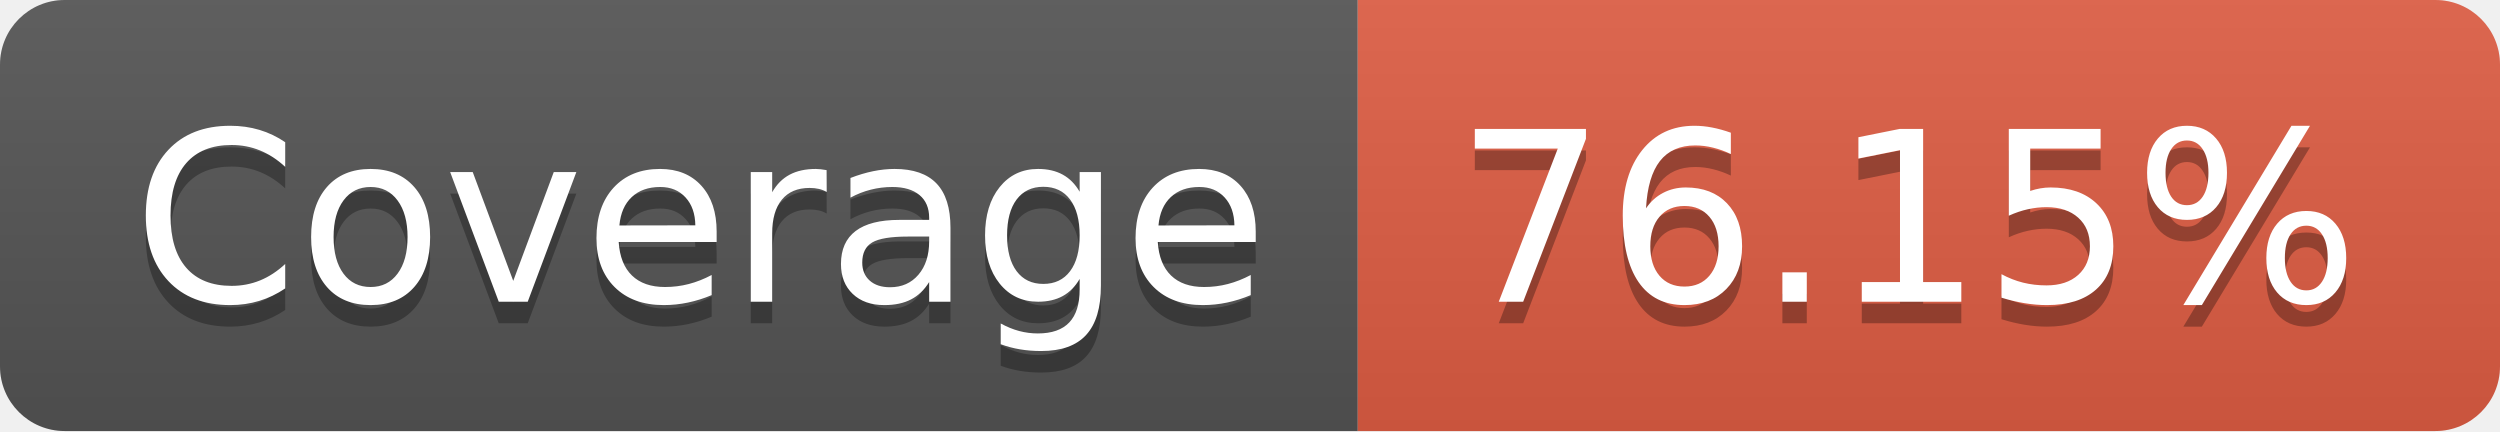
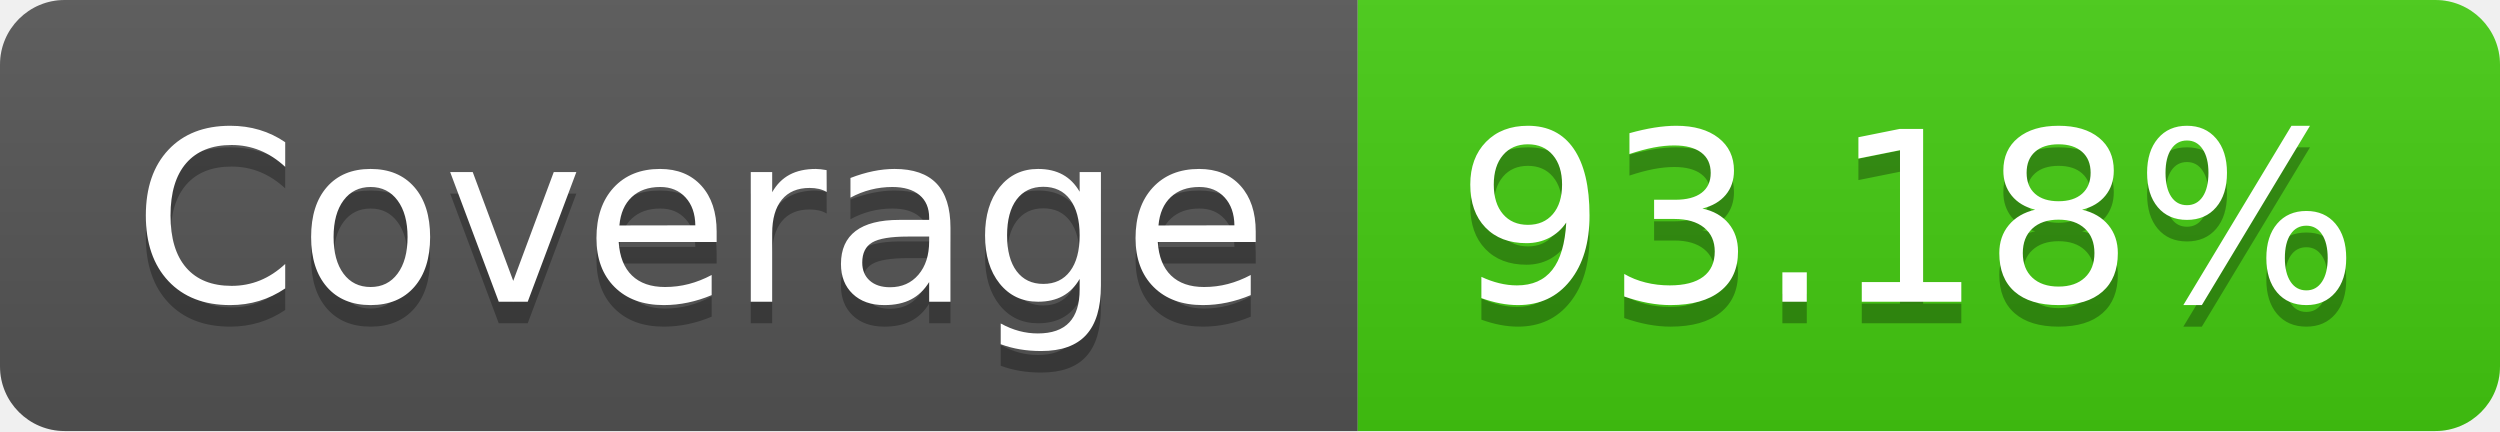
- <svg xmlns="http://www.w3.org/2000/svg" width="116" height="20" role="img" aria-label="Coverage: 76.15%">
+ <svg xmlns="http://www.w3.org/2000/svg" width="116" height="20" role="img" aria-label="Coverage: 93.18%">
  <linearGradient id="s" x2="0" y2="100%">
    <stop offset="0" stop-color="#bbb" stop-opacity=".1" />
    <stop offset="1" stop-opacity=".1" />
  </linearGradient>
  <clipPath id="r">
    <rect width="116" height="20" rx="3" fill="#fff" />
  </clipPath>
  <g clip-path="url(#r)">
    <rect width="63" height="20" fill="#555" />
-     <rect x="63" width="53" height="20" fill="#e05d44" />
+     <rect x="63" width="53" height="20" fill="#4c1" />
    <rect width="116" height="20" fill="url(#s)" />
  </g>
  <g fill="#fff" text-anchor="middle" font-family="Verdana,Geneva,DejaVu Sans,sans-serif" text-rendering="geometricPrecision" font-size="110">
    <text aria-hidden="true" x="325" y="150" fill="#010101" fill-opacity=".3" transform="scale(.1)" textLength="530">Coverage</text>
    <text x="325" y="140" transform="scale(.1)" fill="#fff" textLength="530">Coverage</text>
-     <text aria-hidden="true" x="885" y="150" fill="#010101" fill-opacity=".3" transform="scale(.1)" textLength="430">76.15%</text>
-     <text x="885" y="140" transform="scale(.1)" fill="#fff" textLength="430">76.15%</text>
+     <text aria-hidden="true" x="885" y="150" fill="#010101" fill-opacity=".3" transform="scale(.1)" textLength="430">93.18%</text>
+     <text x="885" y="140" transform="scale(.1)" fill="#fff" textLength="430">93.18%</text>
  </g>
</svg>
